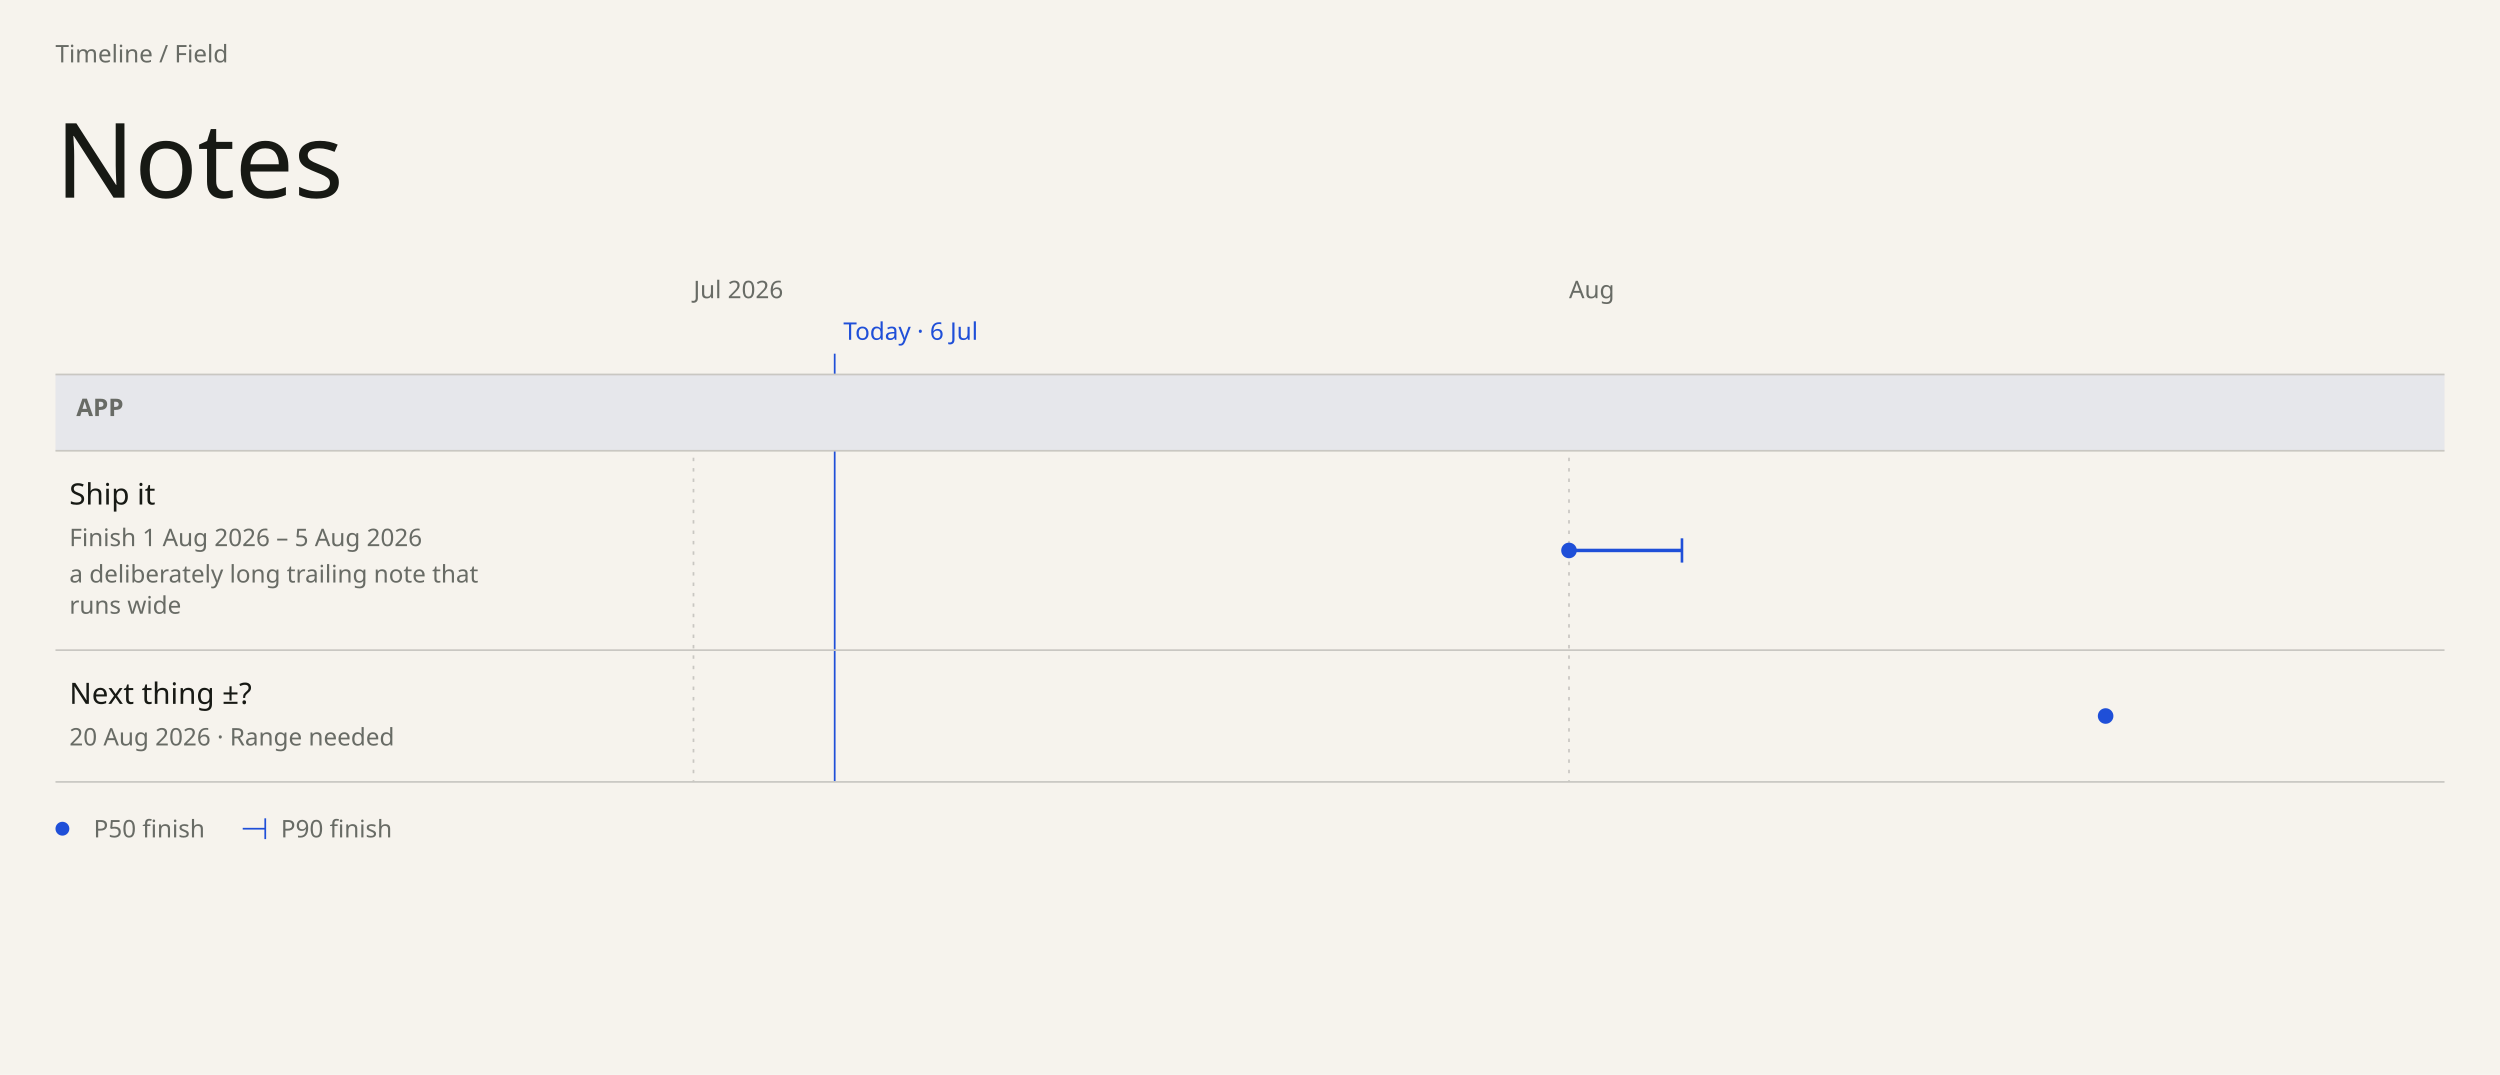
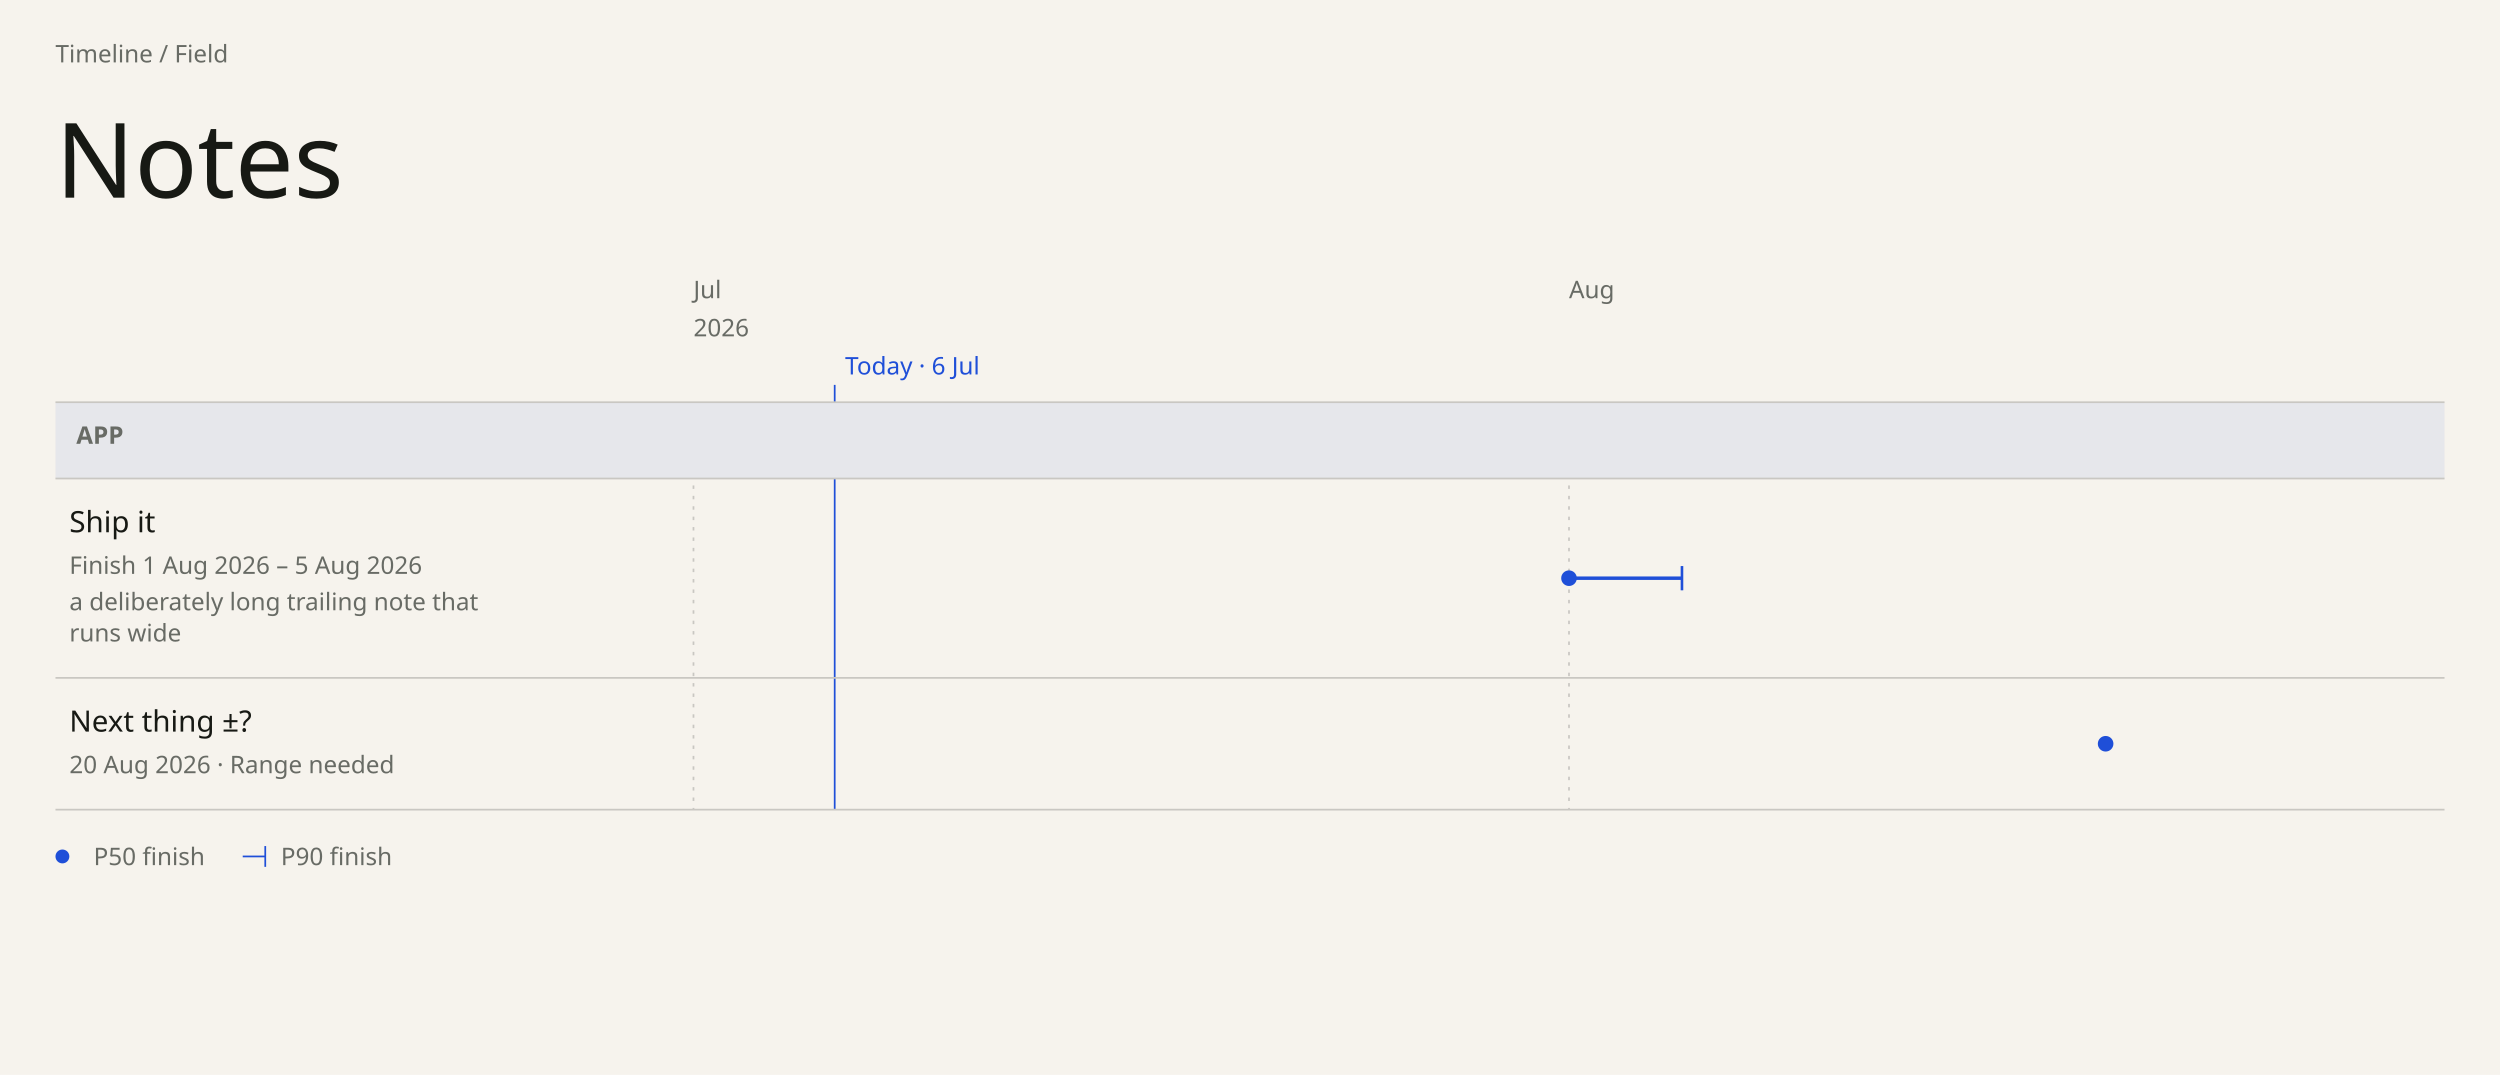
<svg xmlns="http://www.w3.org/2000/svg" data-field="timeline" data-direction="field" data-intent="live-wide" data-field-palette="ocean" data-font="Chapter" data-font-floor="14" data-min-readable-scale="1" data-domain-lo="20635" data-domain-hi="20697" width="1442" height="620" viewBox="0 0 1442 620" font-family="DM Sans">
  <rect x="0" y="0" width="1442" height="620" fill="#F6F3ED" />
  <text x="32" y="36" font-size="14" fill="#686B65">Timeline / Field</text>
  <text x="32" y="114" font-size="60" fill="#171914" font-family="Instrument Serif" font-weight="400">Notes</text>
-   <text x="400" y="172" font-size="14" fill="#686B65">Jul 2026</text>
-   <line stroke-dasharray="2 4" x1="400" y1="216" x2="400" y2="451" stroke="#c9c7c2" stroke-width="1" />
-   <text x="905" y="172" font-size="14" fill="#686B65">Aug</text>
-   <line stroke-dasharray="2 4" x1="905" y1="216" x2="905" y2="451" stroke="#c9c7c2" stroke-width="1" />
-   <line data-today="" x1="481.45" y1="204" x2="481.45" y2="451" stroke="#1F4FD8" stroke-width="1" />
-   <text x="486.45" y="196" font-size="14" fill="#1F4FD8">Today · 6 Jul</text>
-   <rect data-lane="App" x="32" y="216" width="1378" height="44" fill="#e6e7eb" />
-   <line x1="32" y1="216" x2="1410" y2="216" stroke="#c9c7c2" stroke-width="1" />
-   <line x1="32" y1="260" x2="1410" y2="260" stroke="#c9c7c2" stroke-width="1" />
-   <text x="44" y="240" font-size="14" fill="#686B65" font-family="DM Sans" font-weight="600">APP</text>
+   <text x="400" y="172" font-size="14" fill="#686B65" data-axis="tick">Jul</text>
+   <text x="400" y="194" font-size="14" fill="#686B65" data-axis="year">2026</text>
+   <line stroke-dasharray="2 4" x1="400" y1="232" x2="400" y2="467" stroke="#c9c7c2" stroke-width="1" />
+   <text x="905" y="172" font-size="14" fill="#686B65" data-axis="tick">Aug</text>
+   <line stroke-dasharray="2 4" x1="905" y1="232" x2="905" y2="467" stroke="#c9c7c2" stroke-width="1" />
+   <line data-today="" x1="481.45" y1="222" x2="481.45" y2="467" stroke="#1F4FD8" stroke-width="1" />
+   <text x="487.45" y="216" font-size="14" fill="#1F4FD8" data-axis="today">Today · 6 Jul</text>
+   <rect data-lane="App" x="32" y="232" width="1378" height="44" fill="#e6e7eb" />
+   <line x1="32" y1="232" x2="1410" y2="232" stroke="#c9c7c2" stroke-width="1" />
+   <line x1="32" y1="276" x2="1410" y2="276" stroke="#c9c7c2" stroke-width="1" />
+   <text x="44" y="256" font-size="14" fill="#686B65" font-family="DM Sans" font-weight="600">APP</text>
  <g data-field-item="app|ship it" data-field-timing="forecast" data-field-state="forecast" data-field-p50-day="2026-08-01" data-field-p90-day="2026-08-05" data-source-line="1">
-     <rect stroke="none" x="32" y="260" width="1378" height="115" fill="transparent" />
-     <text x="40" y="291" font-size="17" fill="#171914" font-family="DM Sans" font-weight="500" pointer-events="none">Ship it</text>
-     <text x="40" y="315" font-size="14" fill="#686B65" font-family="DM Sans" font-weight="400" pointer-events="none">Finish 1 Aug 2026 – 5 Aug 2026</text>
-     <text x="40" y="336" font-size="14" fill="#686B65" font-family="DM Sans" font-weight="400" pointer-events="none" data-field-note="" aria-label="Note: a deliberately long trailing note that runs wide">a deliberately long trailing note that</text>
-     <text x="40" y="354" font-size="14" fill="#686B65" font-family="DM Sans" font-weight="400" pointer-events="none" data-field-note="" aria-label="Note: a deliberately long trailing note that runs wide">runs wide</text>
+     <rect stroke="none" x="32" y="276" width="1378" height="115" fill="transparent" />
+     <text x="40" y="307" font-size="17" fill="#171914" font-family="DM Sans" font-weight="500" pointer-events="none">Ship it</text>
+     <text x="40" y="331" font-size="14" fill="#686B65" font-family="DM Sans" font-weight="400" pointer-events="none">Finish 1 Aug 2026 – 5 Aug 2026</text>
+     <text x="40" y="352" font-size="14" fill="#686B65" font-family="DM Sans" font-weight="400" pointer-events="none" data-field-note="" aria-label="Note: a deliberately long trailing note that runs wide">a deliberately long trailing note that</text>
+     <text x="40" y="370" font-size="14" fill="#686B65" font-family="DM Sans" font-weight="400" pointer-events="none" data-field-note="" aria-label="Note: a deliberately long trailing note that runs wide">runs wide</text>
    <g pointer-events="none">
-       <line data-ms="whisker" stroke-width="2" width="65.16" x1="905" y1="317.5" x2="970.16" y2="317.5" stroke="#1F4FD8" />
-       <line data-ms="p90" stroke-width="1.5" x1="970.16" y1="310.5" x2="970.16" y2="324.5" stroke="#1F4FD8" />
-       <circle data-ms="p50" data-mskey="app|ship it" data-next="" cx="905" cy="317.5" r="4.5" fill="#1F4FD8" />
+       <line data-ms="whisker" stroke-width="2" width="65.16" x1="905" y1="333.5" x2="970.16" y2="333.5" stroke="#1F4FD8" />
+       <line data-ms="p90" stroke-width="1.5" x1="970.16" y1="326.5" x2="970.16" y2="340.5" stroke="#1F4FD8" />
+       <circle data-ms="p50" data-mskey="app|ship it" data-next="" cx="905" cy="333.5" r="4.5" fill="#1F4FD8" />
    </g>
-     <line x1="32" y1="375" x2="1410" y2="375" stroke="#c9c7c2" stroke-width="1" />
+     <line x1="32" y1="391" x2="1410" y2="391" stroke="#c9c7c2" stroke-width="1" />
  </g>
  <g data-field-item="app|next thing" data-field-timing="forecast" data-field-state="forecast" data-field-p50-day="2026-08-20" data-field-p90-day="2026-08-20" data-source-line="2">
-     <rect stroke="none" x="32" y="375" width="1378" height="76" fill="transparent" />
-     <text x="40" y="406" font-size="17" fill="#171914" font-family="DM Sans" font-weight="500" pointer-events="none">Next thing ±?</text>
-     <text x="40" y="430" font-size="14" fill="#686B65" font-family="DM Sans" font-weight="400" pointer-events="none">20 Aug 2026 · Range needed</text>
+     <rect stroke="none" x="32" y="391" width="1378" height="76" fill="transparent" />
+     <text x="40" y="422" font-size="17" fill="#171914" font-family="DM Sans" font-weight="500" pointer-events="none">Next thing ±?</text>
+     <text x="40" y="446" font-size="14" fill="#686B65" font-family="DM Sans" font-weight="400" pointer-events="none">20 Aug 2026 · Range needed</text>
    <g pointer-events="none">
-       <circle data-ms="p50" data-mskey="app|next thing" cx="1214.52" cy="413" r="4.5" fill="#1F4FD8" />
+       <circle data-ms="p50" data-mskey="app|next thing" cx="1214.52" cy="429" r="4.5" fill="#1F4FD8" />
    </g>
-     <line x1="32" y1="451" x2="1410" y2="451" stroke="#c9c7c2" stroke-width="1" />
+     <line x1="32" y1="467" x2="1410" y2="467" stroke="#c9c7c2" stroke-width="1" />
  </g>
-   <circle cx="36" cy="478" r="4" fill="#1F4FD8" />
-   <text x="54" y="483" font-size="14" fill="#686B65">P50 finish</text>
-   <line x1="140" y1="478" x2="153" y2="478" stroke="#1F4FD8" stroke-width="1" />
-   <line x1="153" y1="472" x2="153" y2="484" stroke="#1F4FD8" stroke-width="1" />
-   <text x="162" y="483" font-size="14" fill="#686B65">P90 finish</text>
+   <circle cx="36" cy="494" r="4" fill="#1F4FD8" />
+   <text x="54" y="499" font-size="14" fill="#686B65">P50 finish</text>
+   <line x1="140" y1="494" x2="153" y2="494" stroke="#1F4FD8" stroke-width="1" />
+   <line x1="153" y1="488" x2="153" y2="500" stroke="#1F4FD8" stroke-width="1" />
+   <text x="162" y="499" font-size="14" fill="#686B65">P90 finish</text>
</svg>
